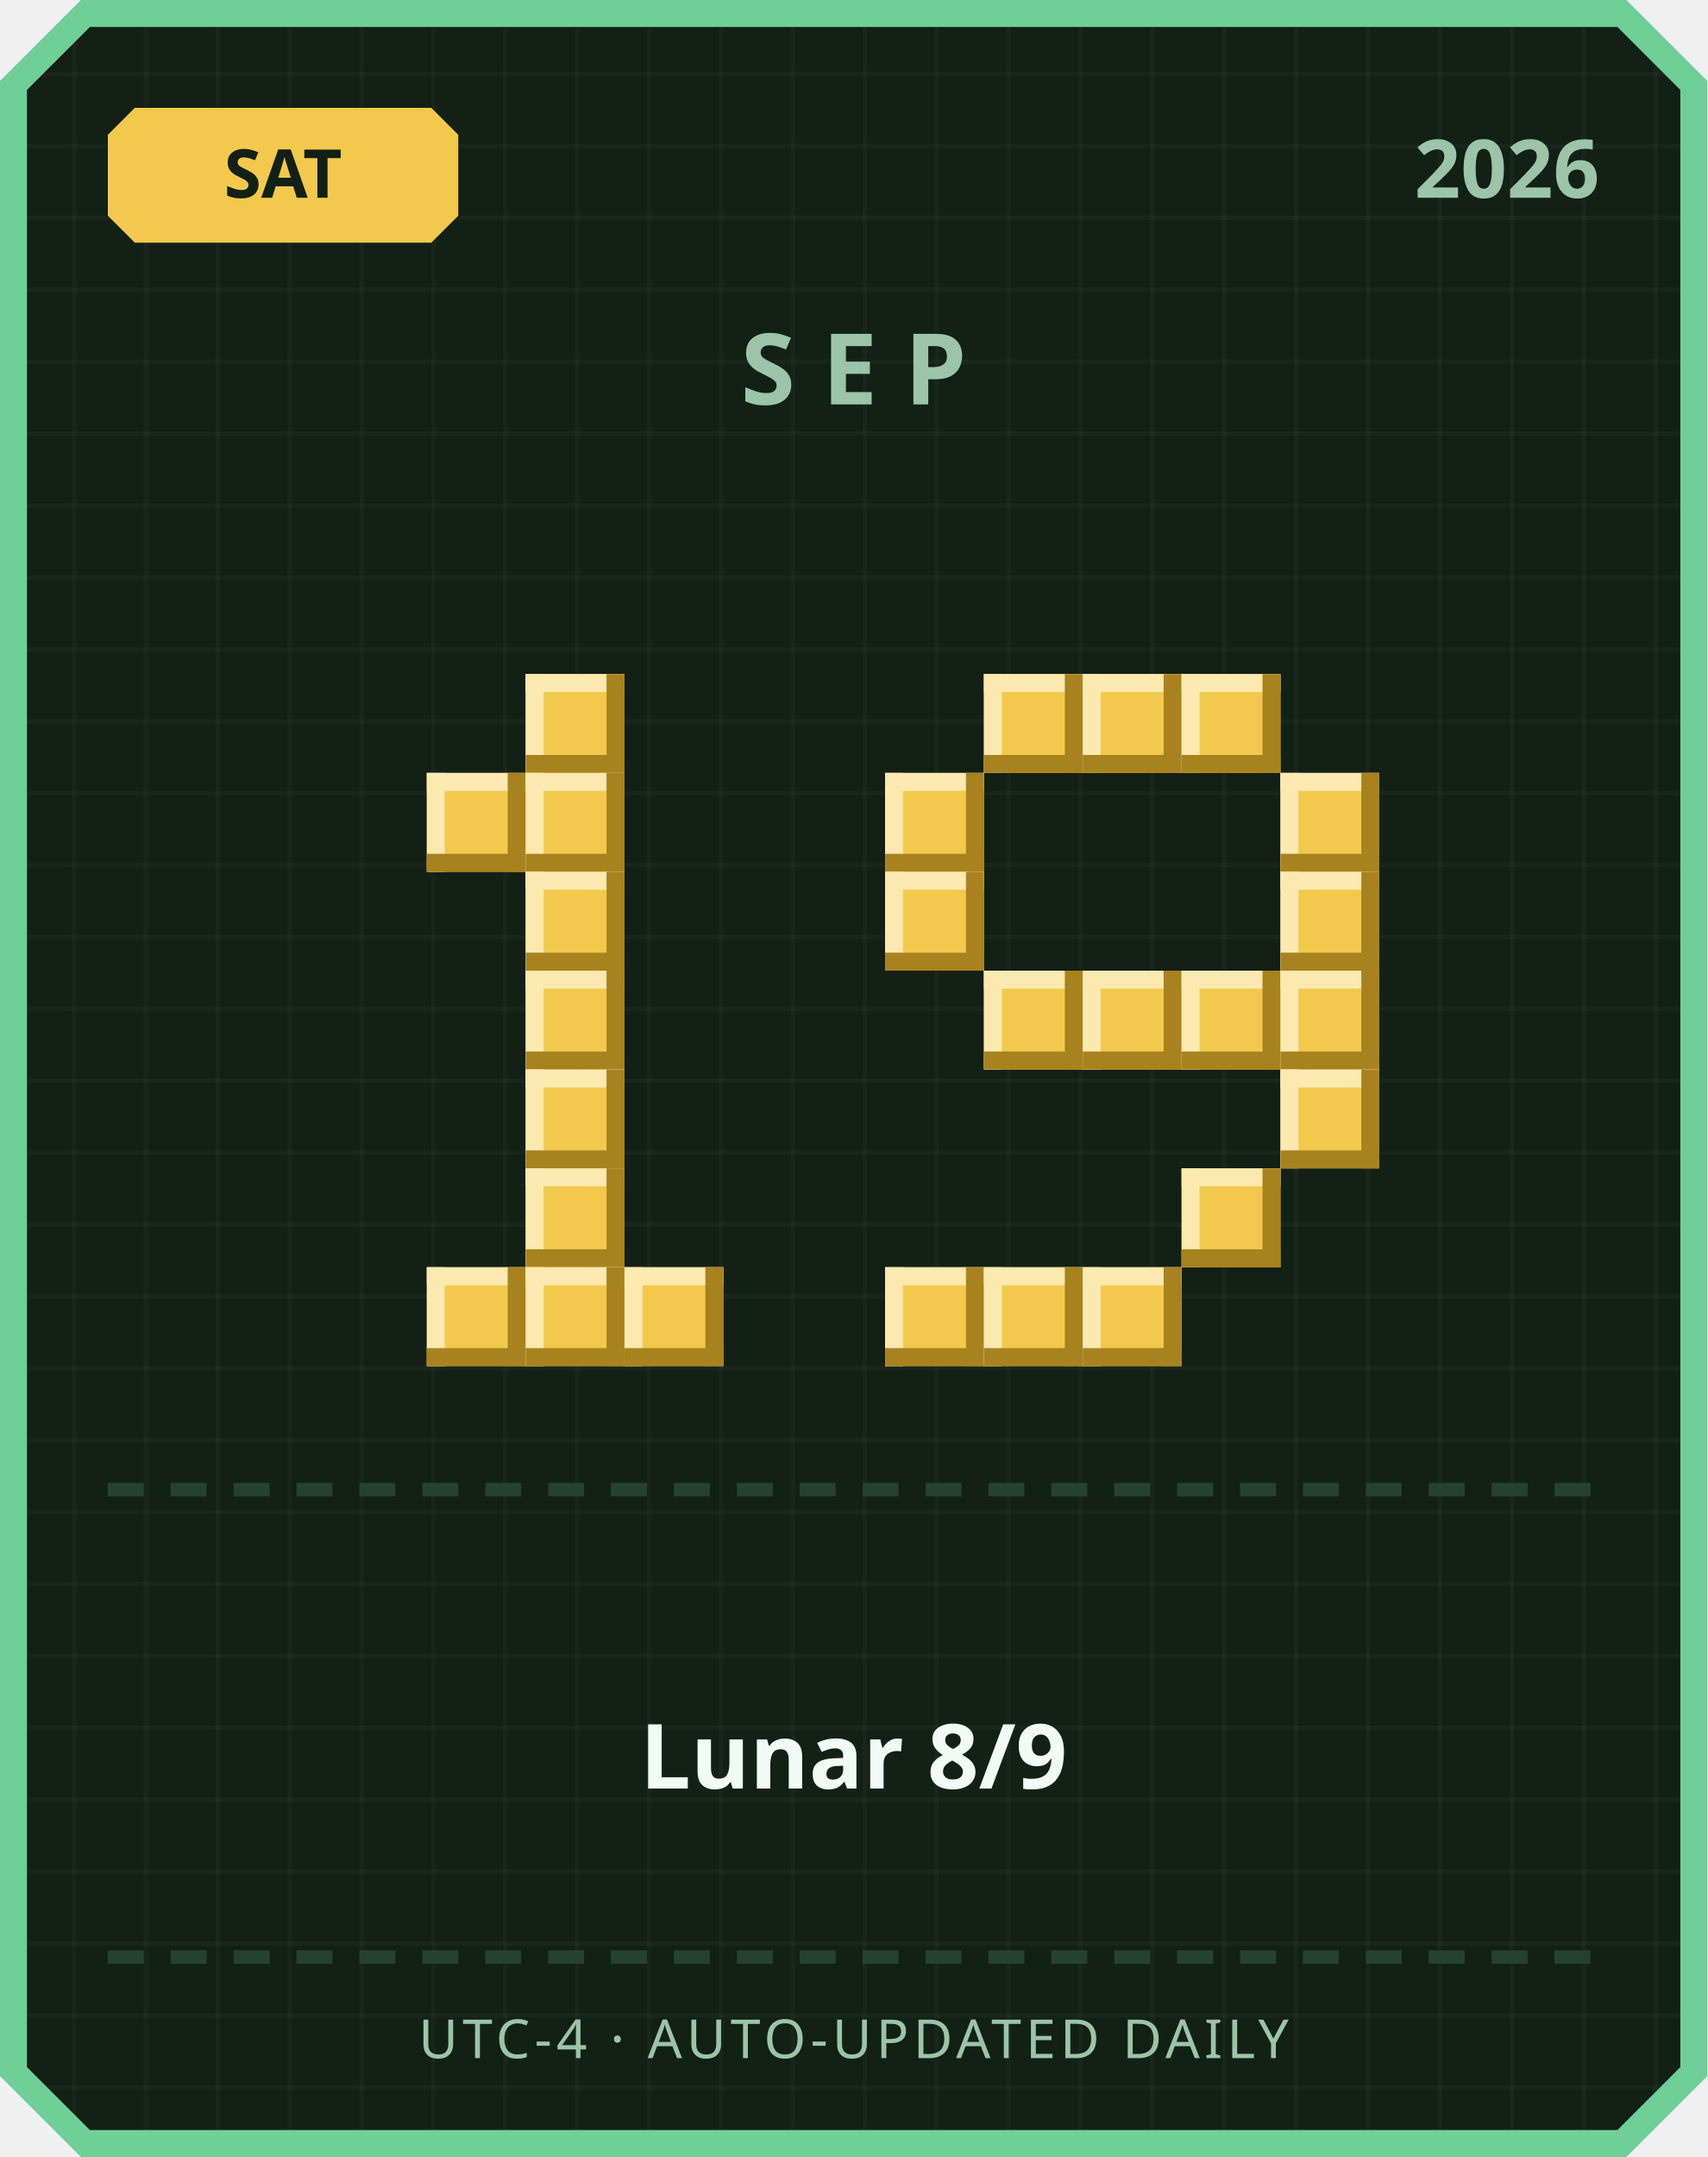
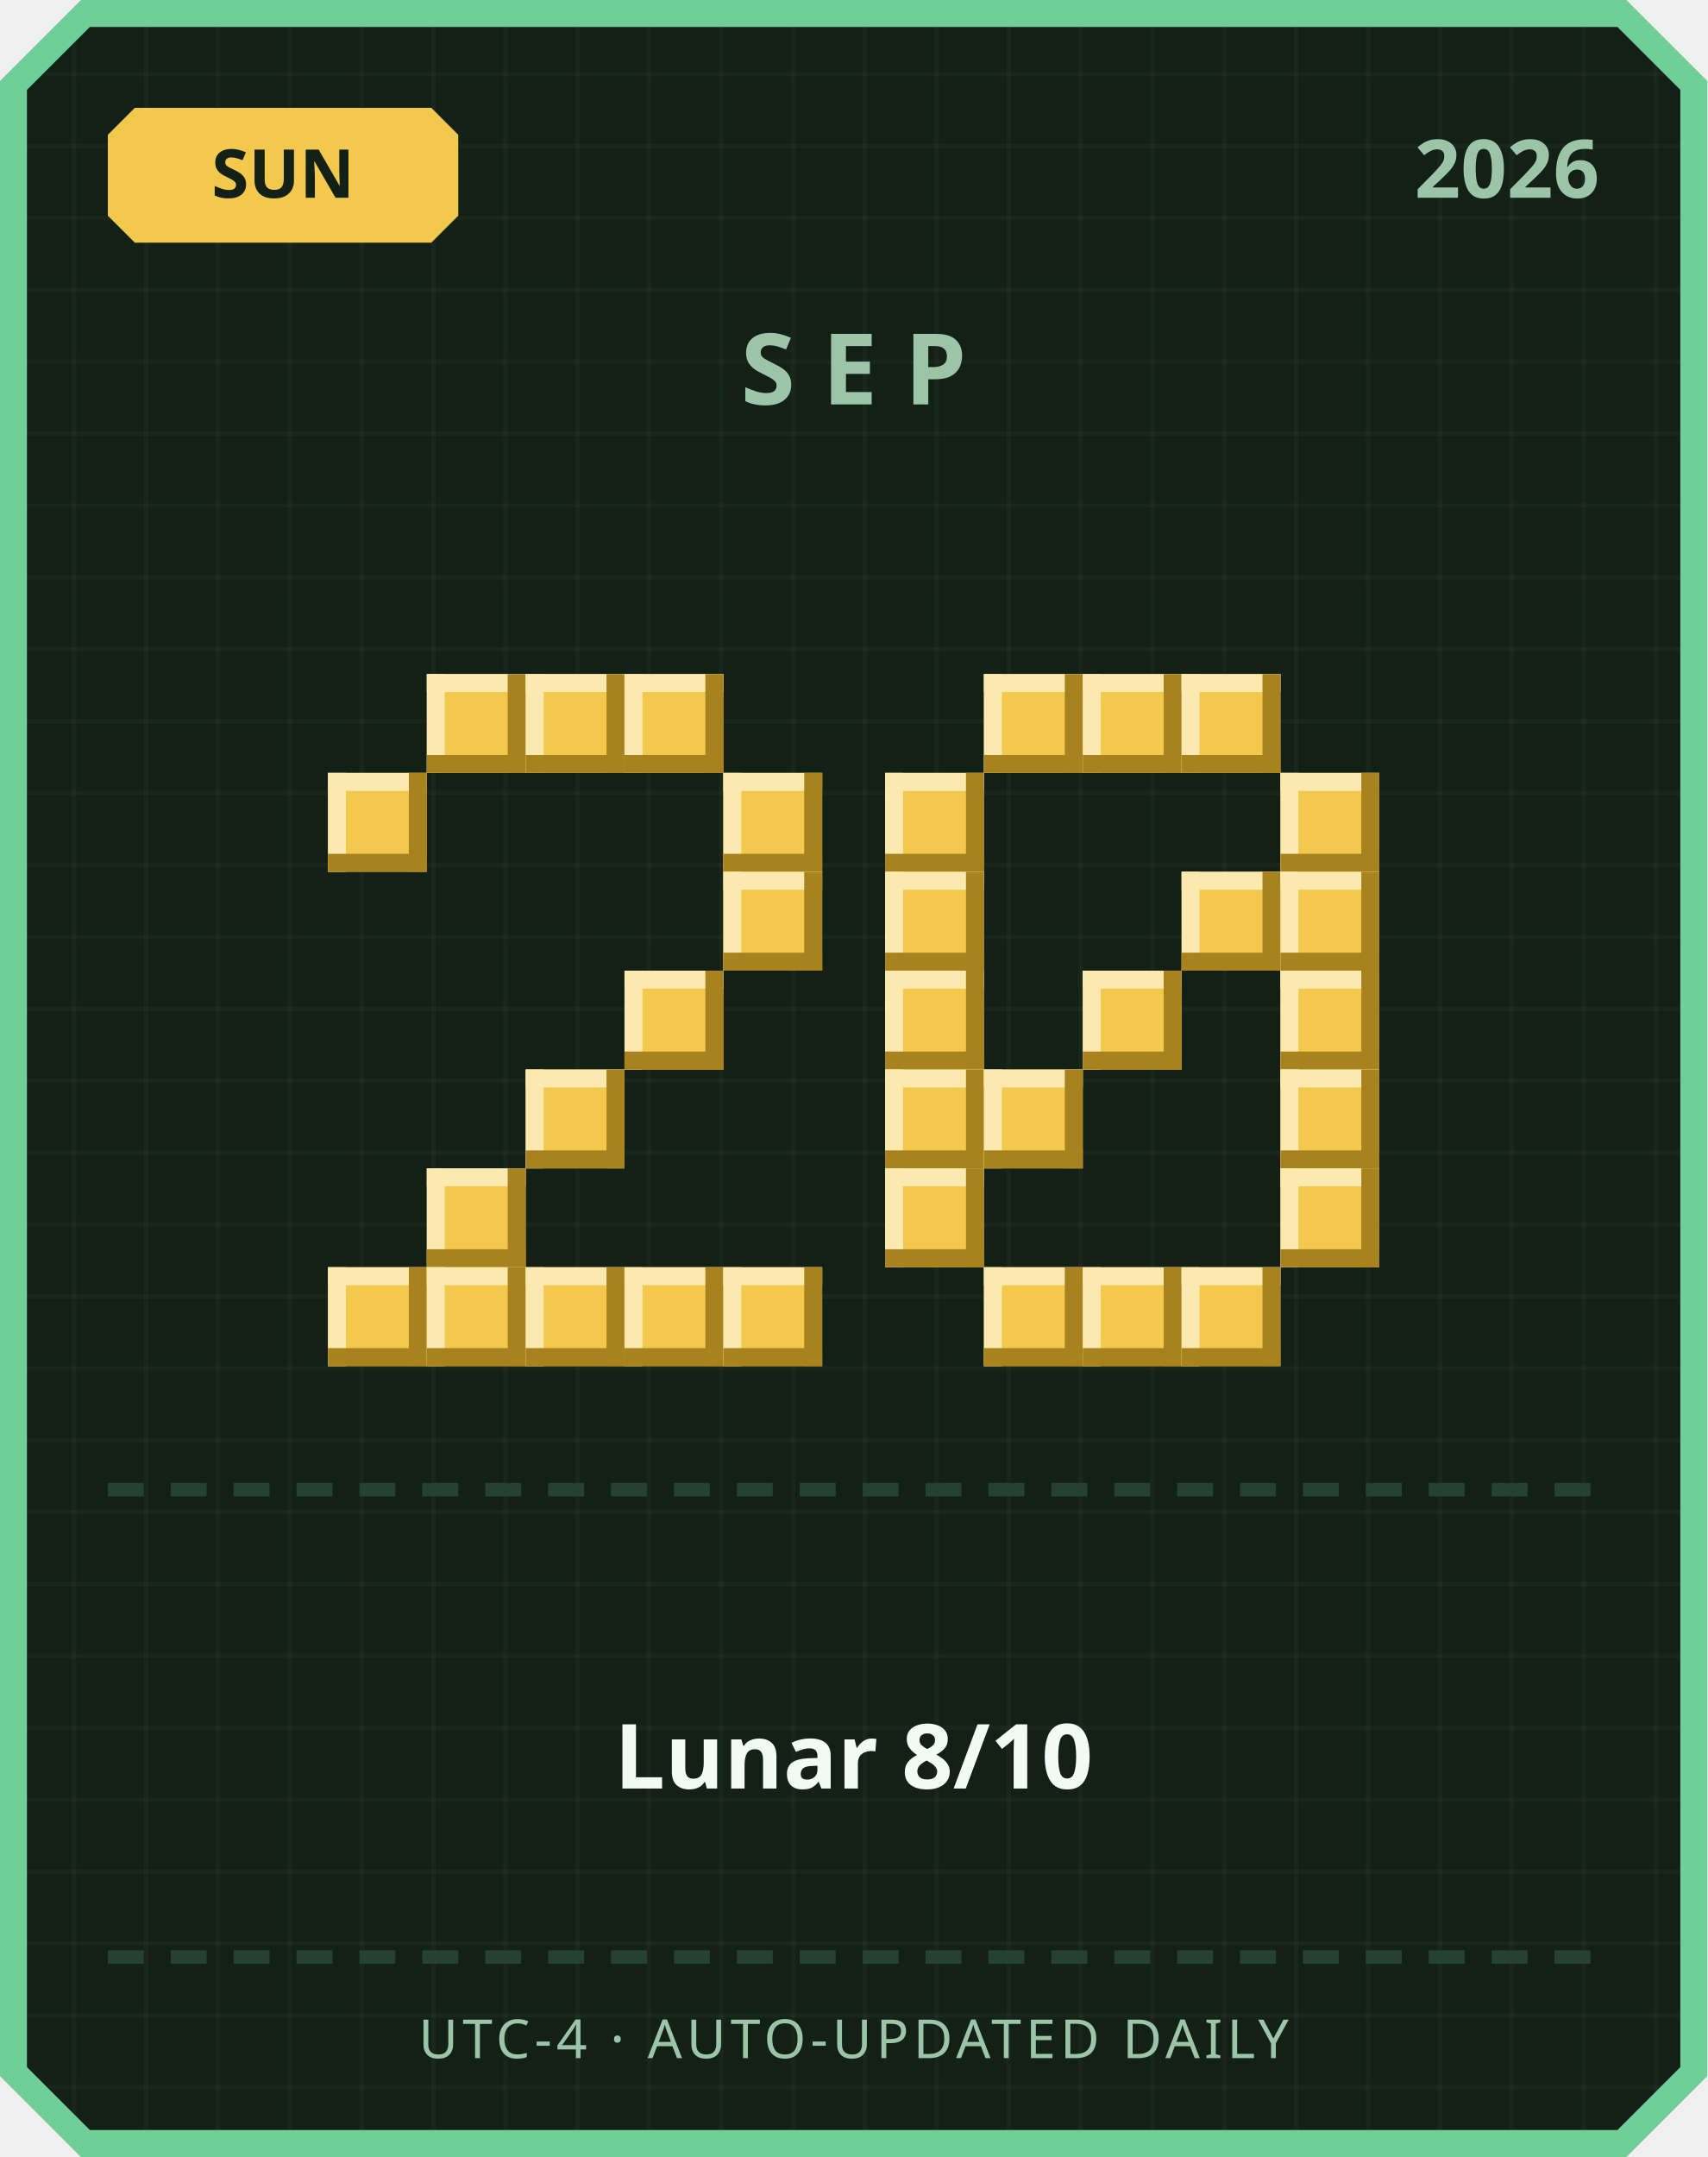
<svg xmlns="http://www.w3.org/2000/svg" width="380" height="480" viewBox="0 0 380 480">
  <defs>
    <pattern id="grid" width="16" height="16" patternUnits="userSpaceOnUse">
      <rect width="16" height="16" fill="#122016" />
      <rect width="1" height="16" fill="#ffffff" opacity="0.03" />
      <rect width="16" height="1" fill="#ffffff" opacity="0.03" />
    </pattern>
  </defs>
  <path d="M 18,0 L 362,0 L 380,18 L 380,462 L 362,480 L 18,480 L 0,462 L 0,18 Z" fill="#6fcf97" />
  <path d="M 20,6 L 360,6 L 374,20 L 374,460 L 360,474 L 20,474 L 6,460 L 6,20 Z" fill="url(#grid)" />
  <path d="M 30,24 L 96,24 L 102,30 L 102,48 L 96,54 L 30,54 L 24,48 L 24,30 Z" fill="#f2c94c" />
-   <text x="63" y="44" text-anchor="middle" font-family="'Segoe UI', sans-serif" font-size="15" font-weight="700" fill="#122016">SAT</text>
+   <text x="63" y="44" text-anchor="middle" font-family="'Segoe UI', sans-serif" font-size="15" font-weight="700" fill="#122016">SUN</text>
  <text x="356" y="44" text-anchor="end" font-family="'Segoe UI', sans-serif" font-size="18" font-weight="700" fill="#9bc4a8">2026</text>
  <text x="190" y="90" text-anchor="middle" font-family="'Segoe UI', sans-serif" font-size="22" font-weight="700" letter-spacing="6" fill="#9bc4a8">SEP</text>
+   <rect x="95" y="150" width="22" height="22" fill="#f2c94c" />
+   <rect x="95" y="150" width="22" height="4" fill="#fbe9b0" />
+   <rect x="95" y="150" width="4" height="22" fill="#fbe9b0" />
+   <rect x="95" y="168" width="22" height="4" fill="#a8821f" />
+   <rect x="113" y="150" width="4" height="22" fill="#a8821f" />
  <rect x="117" y="150" width="22" height="22" fill="#f2c94c" />
  <rect x="117" y="150" width="22" height="4" fill="#fbe9b0" />
  <rect x="117" y="150" width="4" height="22" fill="#fbe9b0" />
  <rect x="117" y="168" width="22" height="4" fill="#a8821f" />
  <rect x="135" y="150" width="4" height="22" fill="#a8821f" />
-   <rect x="95" y="172" width="22" height="22" fill="#f2c94c" />
-   <rect x="95" y="172" width="22" height="4" fill="#fbe9b0" />
-   <rect x="95" y="172" width="4" height="22" fill="#fbe9b0" />
-   <rect x="95" y="190" width="22" height="4" fill="#a8821f" />
-   <rect x="113" y="172" width="4" height="22" fill="#a8821f" />
-   <rect x="117" y="172" width="22" height="22" fill="#f2c94c" />
-   <rect x="117" y="172" width="22" height="4" fill="#fbe9b0" />
-   <rect x="117" y="172" width="4" height="22" fill="#fbe9b0" />
-   <rect x="117" y="190" width="22" height="4" fill="#a8821f" />
-   <rect x="135" y="172" width="4" height="22" fill="#a8821f" />
-   <rect x="117" y="194" width="22" height="22" fill="#f2c94c" />
-   <rect x="117" y="194" width="22" height="4" fill="#fbe9b0" />
-   <rect x="117" y="194" width="4" height="22" fill="#fbe9b0" />
-   <rect x="117" y="212" width="22" height="4" fill="#a8821f" />
-   <rect x="135" y="194" width="4" height="22" fill="#a8821f" />
-   <rect x="117" y="216" width="22" height="22" fill="#f2c94c" />
-   <rect x="117" y="216" width="22" height="4" fill="#fbe9b0" />
-   <rect x="117" y="216" width="4" height="22" fill="#fbe9b0" />
-   <rect x="117" y="234" width="22" height="4" fill="#a8821f" />
-   <rect x="135" y="216" width="4" height="22" fill="#a8821f" />
+   <rect x="139" y="150" width="22" height="22" fill="#f2c94c" />
+   <rect x="139" y="150" width="22" height="4" fill="#fbe9b0" />
+   <rect x="139" y="150" width="4" height="22" fill="#fbe9b0" />
+   <rect x="139" y="168" width="22" height="4" fill="#a8821f" />
+   <rect x="157" y="150" width="4" height="22" fill="#a8821f" />
+   <rect x="73" y="172" width="22" height="22" fill="#f2c94c" />
+   <rect x="73" y="172" width="22" height="4" fill="#fbe9b0" />
+   <rect x="73" y="172" width="4" height="22" fill="#fbe9b0" />
+   <rect x="73" y="190" width="22" height="4" fill="#a8821f" />
+   <rect x="91" y="172" width="4" height="22" fill="#a8821f" />
+   <rect x="161" y="172" width="22" height="22" fill="#f2c94c" />
+   <rect x="161" y="172" width="22" height="4" fill="#fbe9b0" />
+   <rect x="161" y="172" width="4" height="22" fill="#fbe9b0" />
+   <rect x="161" y="190" width="22" height="4" fill="#a8821f" />
+   <rect x="179" y="172" width="4" height="22" fill="#a8821f" />
+   <rect x="161" y="194" width="22" height="22" fill="#f2c94c" />
+   <rect x="161" y="194" width="22" height="4" fill="#fbe9b0" />
+   <rect x="161" y="194" width="4" height="22" fill="#fbe9b0" />
+   <rect x="161" y="212" width="22" height="4" fill="#a8821f" />
+   <rect x="179" y="194" width="4" height="22" fill="#a8821f" />
+   <rect x="139" y="216" width="22" height="22" fill="#f2c94c" />
+   <rect x="139" y="216" width="22" height="4" fill="#fbe9b0" />
+   <rect x="139" y="216" width="4" height="22" fill="#fbe9b0" />
+   <rect x="139" y="234" width="22" height="4" fill="#a8821f" />
+   <rect x="157" y="216" width="4" height="22" fill="#a8821f" />
  <rect x="117" y="238" width="22" height="22" fill="#f2c94c" />
  <rect x="117" y="238" width="22" height="4" fill="#fbe9b0" />
  <rect x="117" y="238" width="4" height="22" fill="#fbe9b0" />
  <rect x="117" y="256" width="22" height="4" fill="#a8821f" />
  <rect x="135" y="238" width="4" height="22" fill="#a8821f" />
-   <rect x="117" y="260" width="22" height="22" fill="#f2c94c" />
-   <rect x="117" y="260" width="22" height="4" fill="#fbe9b0" />
-   <rect x="117" y="260" width="4" height="22" fill="#fbe9b0" />
-   <rect x="117" y="278" width="22" height="4" fill="#a8821f" />
-   <rect x="135" y="260" width="4" height="22" fill="#a8821f" />
+   <rect x="95" y="260" width="22" height="22" fill="#f2c94c" />
+   <rect x="95" y="260" width="22" height="4" fill="#fbe9b0" />
+   <rect x="95" y="260" width="4" height="22" fill="#fbe9b0" />
+   <rect x="95" y="278" width="22" height="4" fill="#a8821f" />
+   <rect x="113" y="260" width="4" height="22" fill="#a8821f" />
+   <rect x="73" y="282" width="22" height="22" fill="#f2c94c" />
+   <rect x="73" y="282" width="22" height="4" fill="#fbe9b0" />
+   <rect x="73" y="282" width="4" height="22" fill="#fbe9b0" />
+   <rect x="73" y="300" width="22" height="4" fill="#a8821f" />
+   <rect x="91" y="282" width="4" height="22" fill="#a8821f" />
  <rect x="95" y="282" width="22" height="22" fill="#f2c94c" />
  <rect x="95" y="282" width="22" height="4" fill="#fbe9b0" />
  <rect x="95" y="282" width="4" height="22" fill="#fbe9b0" />
  <rect x="95" y="300" width="22" height="4" fill="#a8821f" />
  <rect x="113" y="282" width="4" height="22" fill="#a8821f" />
  <rect x="117" y="282" width="22" height="22" fill="#f2c94c" />
  <rect x="117" y="282" width="22" height="4" fill="#fbe9b0" />
  <rect x="117" y="282" width="4" height="22" fill="#fbe9b0" />
  <rect x="117" y="300" width="22" height="4" fill="#a8821f" />
  <rect x="135" y="282" width="4" height="22" fill="#a8821f" />
  <rect x="139" y="282" width="22" height="22" fill="#f2c94c" />
  <rect x="139" y="282" width="22" height="4" fill="#fbe9b0" />
  <rect x="139" y="282" width="4" height="22" fill="#fbe9b0" />
  <rect x="139" y="300" width="22" height="4" fill="#a8821f" />
  <rect x="157" y="282" width="4" height="22" fill="#a8821f" />
+   <rect x="161" y="282" width="22" height="22" fill="#f2c94c" />
+   <rect x="161" y="282" width="22" height="4" fill="#fbe9b0" />
+   <rect x="161" y="282" width="4" height="22" fill="#fbe9b0" />
+   <rect x="161" y="300" width="22" height="4" fill="#a8821f" />
+   <rect x="179" y="282" width="4" height="22" fill="#a8821f" />
  <rect x="219" y="150" width="22" height="22" fill="#f2c94c" />
  <rect x="219" y="150" width="22" height="4" fill="#fbe9b0" />
  <rect x="219" y="150" width="4" height="22" fill="#fbe9b0" />
  <rect x="219" y="168" width="22" height="4" fill="#a8821f" />
  <rect x="237" y="150" width="4" height="22" fill="#a8821f" />
  <rect x="241" y="150" width="22" height="22" fill="#f2c94c" />
  <rect x="241" y="150" width="22" height="4" fill="#fbe9b0" />
  <rect x="241" y="150" width="4" height="22" fill="#fbe9b0" />
  <rect x="241" y="168" width="22" height="4" fill="#a8821f" />
  <rect x="259" y="150" width="4" height="22" fill="#a8821f" />
  <rect x="263" y="150" width="22" height="22" fill="#f2c94c" />
  <rect x="263" y="150" width="22" height="4" fill="#fbe9b0" />
  <rect x="263" y="150" width="4" height="22" fill="#fbe9b0" />
  <rect x="263" y="168" width="22" height="4" fill="#a8821f" />
  <rect x="281" y="150" width="4" height="22" fill="#a8821f" />
  <rect x="197" y="172" width="22" height="22" fill="#f2c94c" />
  <rect x="197" y="172" width="22" height="4" fill="#fbe9b0" />
  <rect x="197" y="172" width="4" height="22" fill="#fbe9b0" />
  <rect x="197" y="190" width="22" height="4" fill="#a8821f" />
  <rect x="215" y="172" width="4" height="22" fill="#a8821f" />
  <rect x="285" y="172" width="22" height="22" fill="#f2c94c" />
  <rect x="285" y="172" width="22" height="4" fill="#fbe9b0" />
  <rect x="285" y="172" width="4" height="22" fill="#fbe9b0" />
  <rect x="285" y="190" width="22" height="4" fill="#a8821f" />
  <rect x="303" y="172" width="4" height="22" fill="#a8821f" />
  <rect x="197" y="194" width="22" height="22" fill="#f2c94c" />
  <rect x="197" y="194" width="22" height="4" fill="#fbe9b0" />
  <rect x="197" y="194" width="4" height="22" fill="#fbe9b0" />
  <rect x="197" y="212" width="22" height="4" fill="#a8821f" />
  <rect x="215" y="194" width="4" height="22" fill="#a8821f" />
+   <rect x="263" y="194" width="22" height="22" fill="#f2c94c" />
+   <rect x="263" y="194" width="22" height="4" fill="#fbe9b0" />
+   <rect x="263" y="194" width="4" height="22" fill="#fbe9b0" />
+   <rect x="263" y="212" width="22" height="4" fill="#a8821f" />
+   <rect x="281" y="194" width="4" height="22" fill="#a8821f" />
  <rect x="285" y="194" width="22" height="22" fill="#f2c94c" />
  <rect x="285" y="194" width="22" height="4" fill="#fbe9b0" />
  <rect x="285" y="194" width="4" height="22" fill="#fbe9b0" />
  <rect x="285" y="212" width="22" height="4" fill="#a8821f" />
  <rect x="303" y="194" width="4" height="22" fill="#a8821f" />
-   <rect x="219" y="216" width="22" height="22" fill="#f2c94c" />
-   <rect x="219" y="216" width="22" height="4" fill="#fbe9b0" />
-   <rect x="219" y="216" width="4" height="22" fill="#fbe9b0" />
-   <rect x="219" y="234" width="22" height="4" fill="#a8821f" />
-   <rect x="237" y="216" width="4" height="22" fill="#a8821f" />
+   <rect x="197" y="216" width="22" height="22" fill="#f2c94c" />
+   <rect x="197" y="216" width="22" height="4" fill="#fbe9b0" />
+   <rect x="197" y="216" width="4" height="22" fill="#fbe9b0" />
+   <rect x="197" y="234" width="22" height="4" fill="#a8821f" />
+   <rect x="215" y="216" width="4" height="22" fill="#a8821f" />
  <rect x="241" y="216" width="22" height="22" fill="#f2c94c" />
  <rect x="241" y="216" width="22" height="4" fill="#fbe9b0" />
  <rect x="241" y="216" width="4" height="22" fill="#fbe9b0" />
  <rect x="241" y="234" width="22" height="4" fill="#a8821f" />
  <rect x="259" y="216" width="4" height="22" fill="#a8821f" />
-   <rect x="263" y="216" width="22" height="22" fill="#f2c94c" />
-   <rect x="263" y="216" width="22" height="4" fill="#fbe9b0" />
-   <rect x="263" y="216" width="4" height="22" fill="#fbe9b0" />
-   <rect x="263" y="234" width="22" height="4" fill="#a8821f" />
-   <rect x="281" y="216" width="4" height="22" fill="#a8821f" />
  <rect x="285" y="216" width="22" height="22" fill="#f2c94c" />
  <rect x="285" y="216" width="22" height="4" fill="#fbe9b0" />
  <rect x="285" y="216" width="4" height="22" fill="#fbe9b0" />
  <rect x="285" y="234" width="22" height="4" fill="#a8821f" />
  <rect x="303" y="216" width="4" height="22" fill="#a8821f" />
+   <rect x="197" y="238" width="22" height="22" fill="#f2c94c" />
+   <rect x="197" y="238" width="22" height="4" fill="#fbe9b0" />
+   <rect x="197" y="238" width="4" height="22" fill="#fbe9b0" />
+   <rect x="197" y="256" width="22" height="4" fill="#a8821f" />
+   <rect x="215" y="238" width="4" height="22" fill="#a8821f" />
+   <rect x="219" y="238" width="22" height="22" fill="#f2c94c" />
+   <rect x="219" y="238" width="22" height="4" fill="#fbe9b0" />
+   <rect x="219" y="238" width="4" height="22" fill="#fbe9b0" />
+   <rect x="219" y="256" width="22" height="4" fill="#a8821f" />
+   <rect x="237" y="238" width="4" height="22" fill="#a8821f" />
  <rect x="285" y="238" width="22" height="22" fill="#f2c94c" />
  <rect x="285" y="238" width="22" height="4" fill="#fbe9b0" />
  <rect x="285" y="238" width="4" height="22" fill="#fbe9b0" />
  <rect x="285" y="256" width="22" height="4" fill="#a8821f" />
  <rect x="303" y="238" width="4" height="22" fill="#a8821f" />
-   <rect x="263" y="260" width="22" height="22" fill="#f2c94c" />
-   <rect x="263" y="260" width="22" height="4" fill="#fbe9b0" />
-   <rect x="263" y="260" width="4" height="22" fill="#fbe9b0" />
-   <rect x="263" y="278" width="22" height="4" fill="#a8821f" />
-   <rect x="281" y="260" width="4" height="22" fill="#a8821f" />
-   <rect x="197" y="282" width="22" height="22" fill="#f2c94c" />
-   <rect x="197" y="282" width="22" height="4" fill="#fbe9b0" />
-   <rect x="197" y="282" width="4" height="22" fill="#fbe9b0" />
-   <rect x="197" y="300" width="22" height="4" fill="#a8821f" />
-   <rect x="215" y="282" width="4" height="22" fill="#a8821f" />
+   <rect x="197" y="260" width="22" height="22" fill="#f2c94c" />
+   <rect x="197" y="260" width="22" height="4" fill="#fbe9b0" />
+   <rect x="197" y="260" width="4" height="22" fill="#fbe9b0" />
+   <rect x="197" y="278" width="22" height="4" fill="#a8821f" />
+   <rect x="215" y="260" width="4" height="22" fill="#a8821f" />
+   <rect x="285" y="260" width="22" height="22" fill="#f2c94c" />
+   <rect x="285" y="260" width="22" height="4" fill="#fbe9b0" />
+   <rect x="285" y="260" width="4" height="22" fill="#fbe9b0" />
+   <rect x="285" y="278" width="22" height="4" fill="#a8821f" />
+   <rect x="303" y="260" width="4" height="22" fill="#a8821f" />
  <rect x="219" y="282" width="22" height="22" fill="#f2c94c" />
  <rect x="219" y="282" width="22" height="4" fill="#fbe9b0" />
  <rect x="219" y="282" width="4" height="22" fill="#fbe9b0" />
  <rect x="219" y="300" width="22" height="4" fill="#a8821f" />
  <rect x="237" y="282" width="4" height="22" fill="#a8821f" />
  <rect x="241" y="282" width="22" height="22" fill="#f2c94c" />
  <rect x="241" y="282" width="22" height="4" fill="#fbe9b0" />
  <rect x="241" y="282" width="4" height="22" fill="#fbe9b0" />
  <rect x="241" y="300" width="22" height="4" fill="#a8821f" />
  <rect x="259" y="282" width="4" height="22" fill="#a8821f" />
+   <rect x="263" y="282" width="22" height="22" fill="#f2c94c" />
+   <rect x="263" y="282" width="22" height="4" fill="#fbe9b0" />
+   <rect x="263" y="282" width="4" height="22" fill="#fbe9b0" />
+   <rect x="263" y="300" width="22" height="4" fill="#a8821f" />
+   <rect x="281" y="282" width="4" height="22" fill="#a8821f" />
  <rect x="24" y="330" width="8" height="3" fill="#254230" />
  <rect x="38" y="330" width="8" height="3" fill="#254230" />
  <rect x="52" y="330" width="8" height="3" fill="#254230" />
  <rect x="66" y="330" width="8" height="3" fill="#254230" />
  <rect x="80" y="330" width="8" height="3" fill="#254230" />
  <rect x="94" y="330" width="8" height="3" fill="#254230" />
  <rect x="108" y="330" width="8" height="3" fill="#254230" />
  <rect x="122" y="330" width="8" height="3" fill="#254230" />
  <rect x="136" y="330" width="8" height="3" fill="#254230" />
  <rect x="150" y="330" width="8" height="3" fill="#254230" />
  <rect x="164" y="330" width="8" height="3" fill="#254230" />
  <rect x="178" y="330" width="8" height="3" fill="#254230" />
  <rect x="192" y="330" width="8" height="3" fill="#254230" />
  <rect x="206" y="330" width="8" height="3" fill="#254230" />
  <rect x="220" y="330" width="8" height="3" fill="#254230" />
  <rect x="234" y="330" width="8" height="3" fill="#254230" />
  <rect x="248" y="330" width="8" height="3" fill="#254230" />
  <rect x="262" y="330" width="8" height="3" fill="#254230" />
  <rect x="276" y="330" width="8" height="3" fill="#254230" />
  <rect x="290" y="330" width="8" height="3" fill="#254230" />
  <rect x="304" y="330" width="8" height="3" fill="#254230" />
  <rect x="318" y="330" width="8" height="3" fill="#254230" />
  <rect x="332" y="330" width="8" height="3" fill="#254230" />
  <rect x="346" y="330" width="8" height="3" fill="#254230" />
-   <text x="190" y="398" text-anchor="middle" font-family="'Segoe UI', 'Microsoft JhengHei', sans-serif" font-size="20" font-weight="700" fill="#f1faf4">Lunar 8/9</text>
+   <text x="190" y="398" text-anchor="middle" font-family="'Segoe UI', 'Microsoft JhengHei', sans-serif" font-size="20" font-weight="700" fill="#f1faf4">Lunar 8/10</text>
  <rect x="24" y="434" width="8" height="3" fill="#254230" />
  <rect x="38" y="434" width="8" height="3" fill="#254230" />
  <rect x="52" y="434" width="8" height="3" fill="#254230" />
  <rect x="66" y="434" width="8" height="3" fill="#254230" />
  <rect x="80" y="434" width="8" height="3" fill="#254230" />
  <rect x="94" y="434" width="8" height="3" fill="#254230" />
  <rect x="108" y="434" width="8" height="3" fill="#254230" />
  <rect x="122" y="434" width="8" height="3" fill="#254230" />
  <rect x="136" y="434" width="8" height="3" fill="#254230" />
  <rect x="150" y="434" width="8" height="3" fill="#254230" />
  <rect x="164" y="434" width="8" height="3" fill="#254230" />
  <rect x="178" y="434" width="8" height="3" fill="#254230" />
  <rect x="192" y="434" width="8" height="3" fill="#254230" />
  <rect x="206" y="434" width="8" height="3" fill="#254230" />
  <rect x="220" y="434" width="8" height="3" fill="#254230" />
  <rect x="234" y="434" width="8" height="3" fill="#254230" />
  <rect x="248" y="434" width="8" height="3" fill="#254230" />
  <rect x="262" y="434" width="8" height="3" fill="#254230" />
  <rect x="276" y="434" width="8" height="3" fill="#254230" />
  <rect x="290" y="434" width="8" height="3" fill="#254230" />
  <rect x="304" y="434" width="8" height="3" fill="#254230" />
  <rect x="318" y="434" width="8" height="3" fill="#254230" />
  <rect x="332" y="434" width="8" height="3" fill="#254230" />
  <rect x="346" y="434" width="8" height="3" fill="#254230" />
  <text x="190" y="458" text-anchor="middle" font-family="'Segoe UI', sans-serif" font-size="12" letter-spacing="1" fill="#9bc4a8">UTC-4 · AUTO-UPDATED DAILY</text>
</svg>
